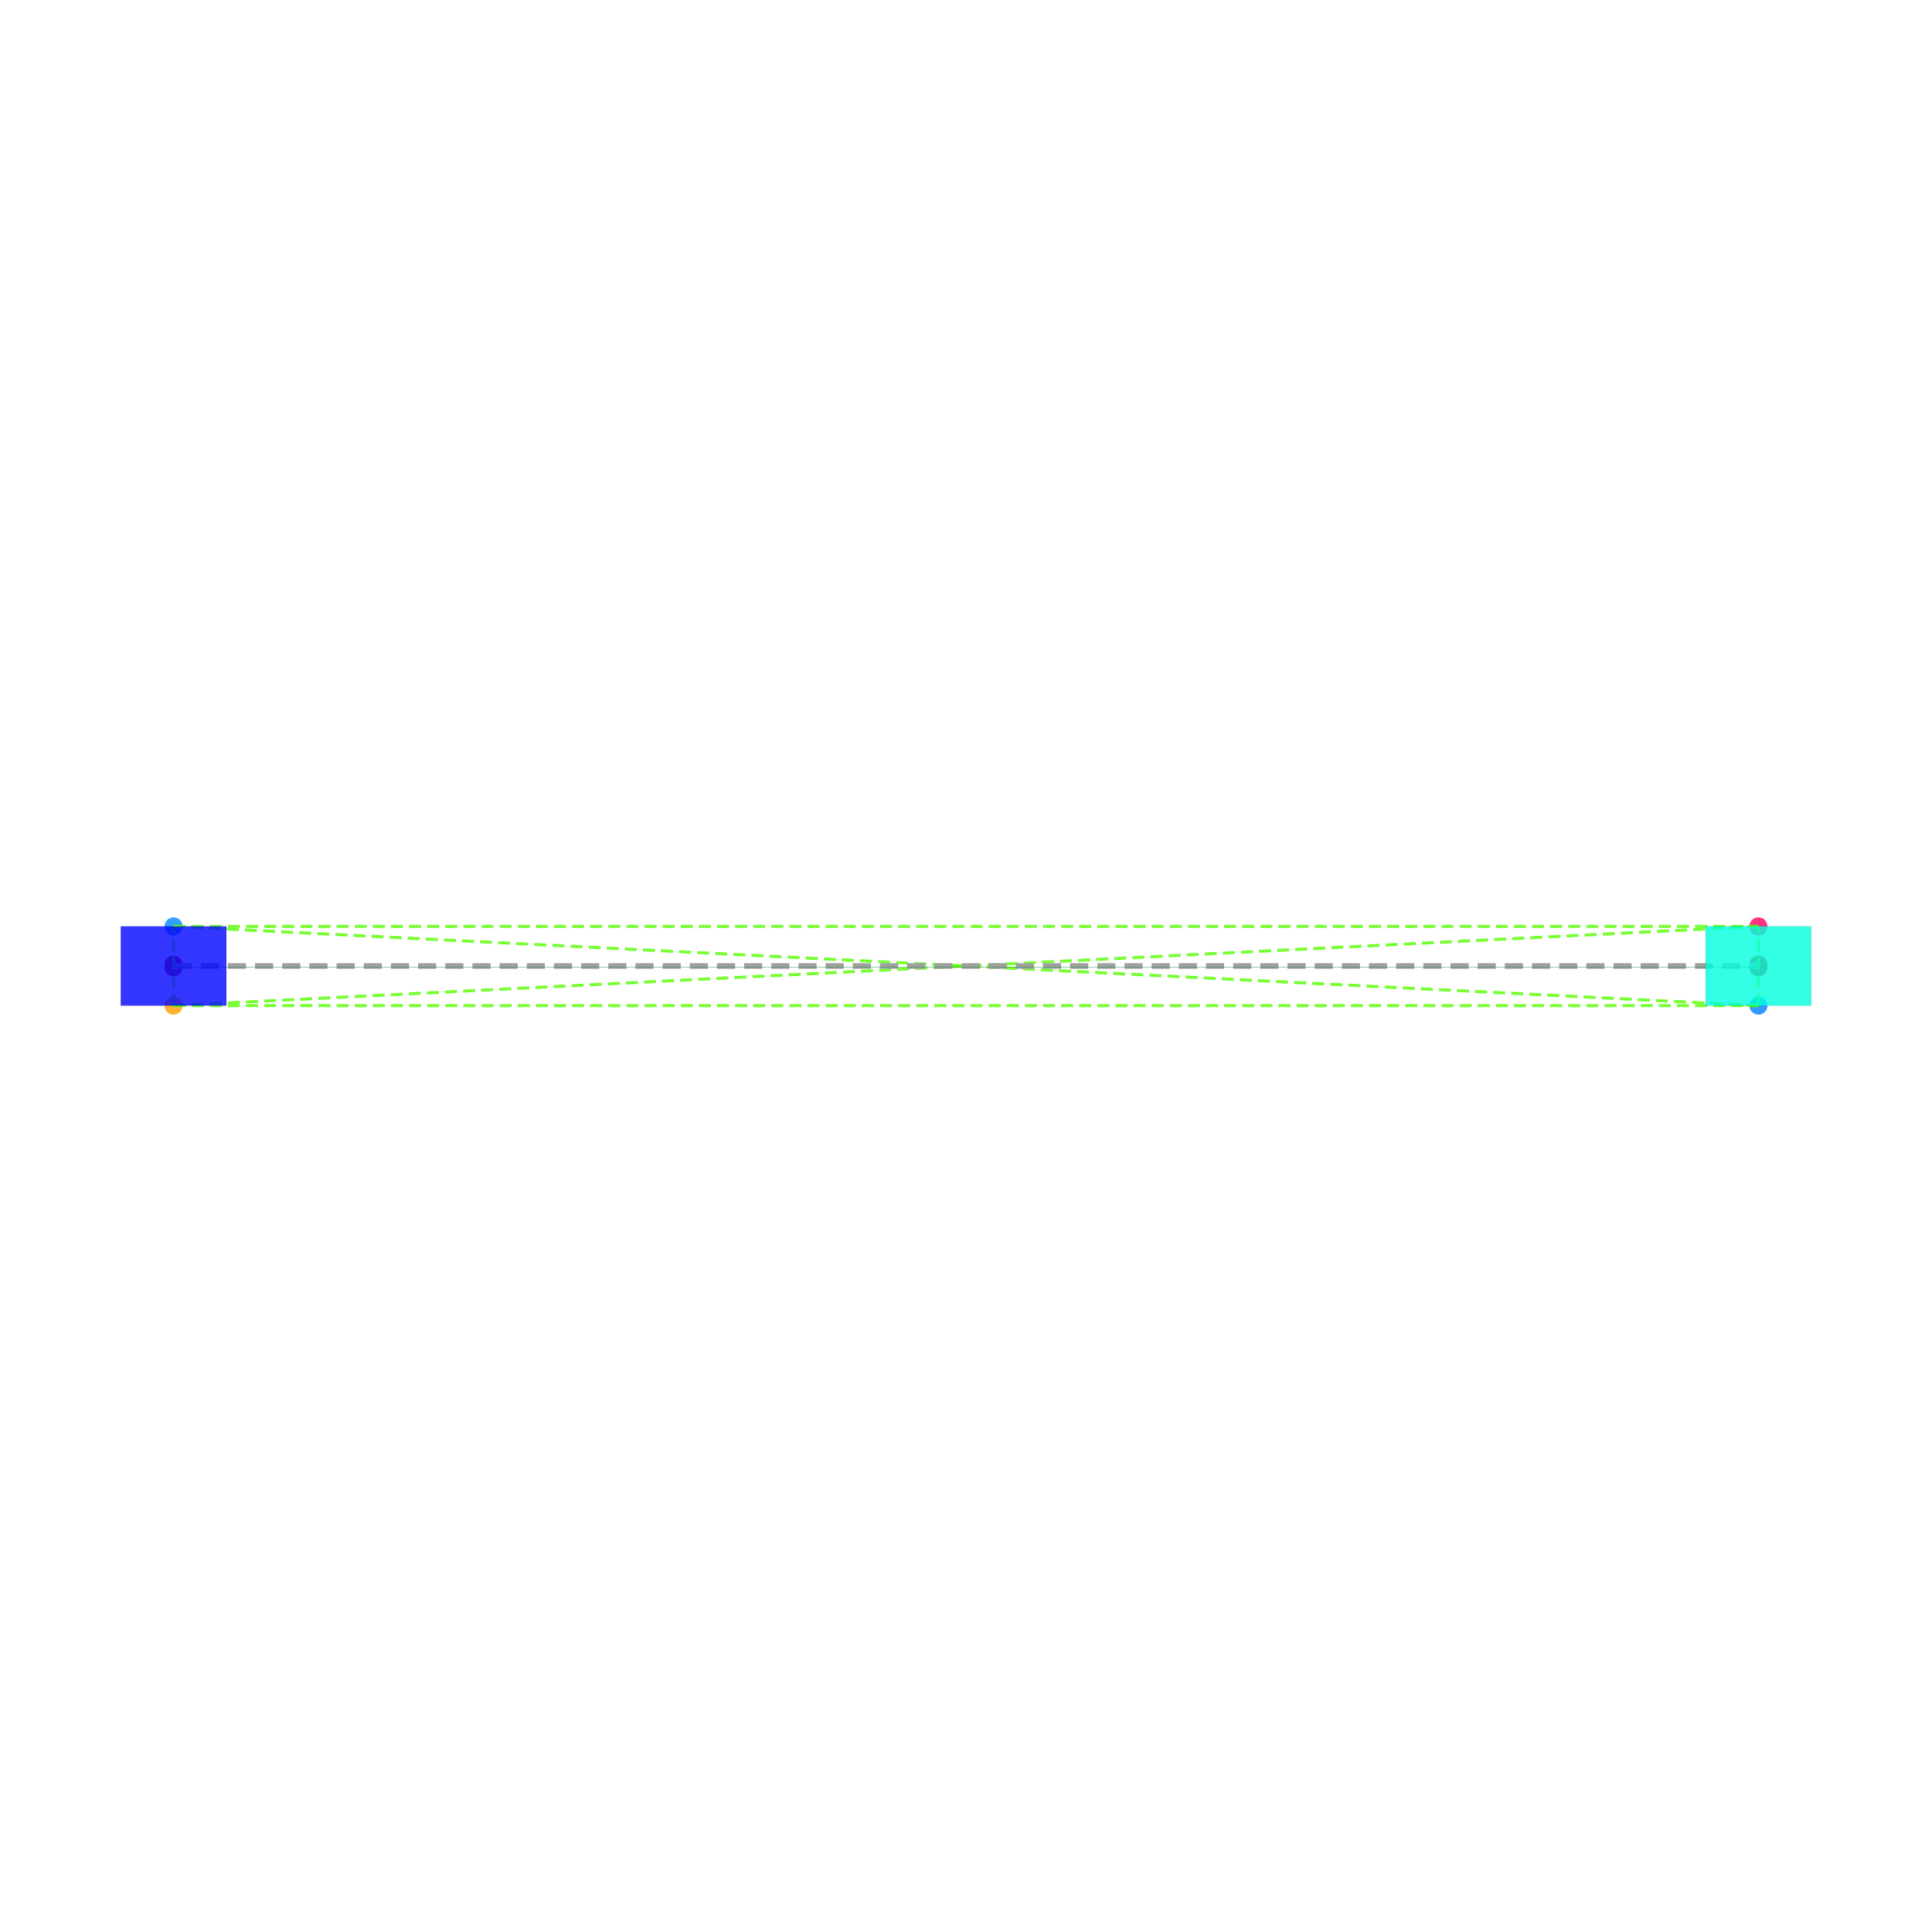
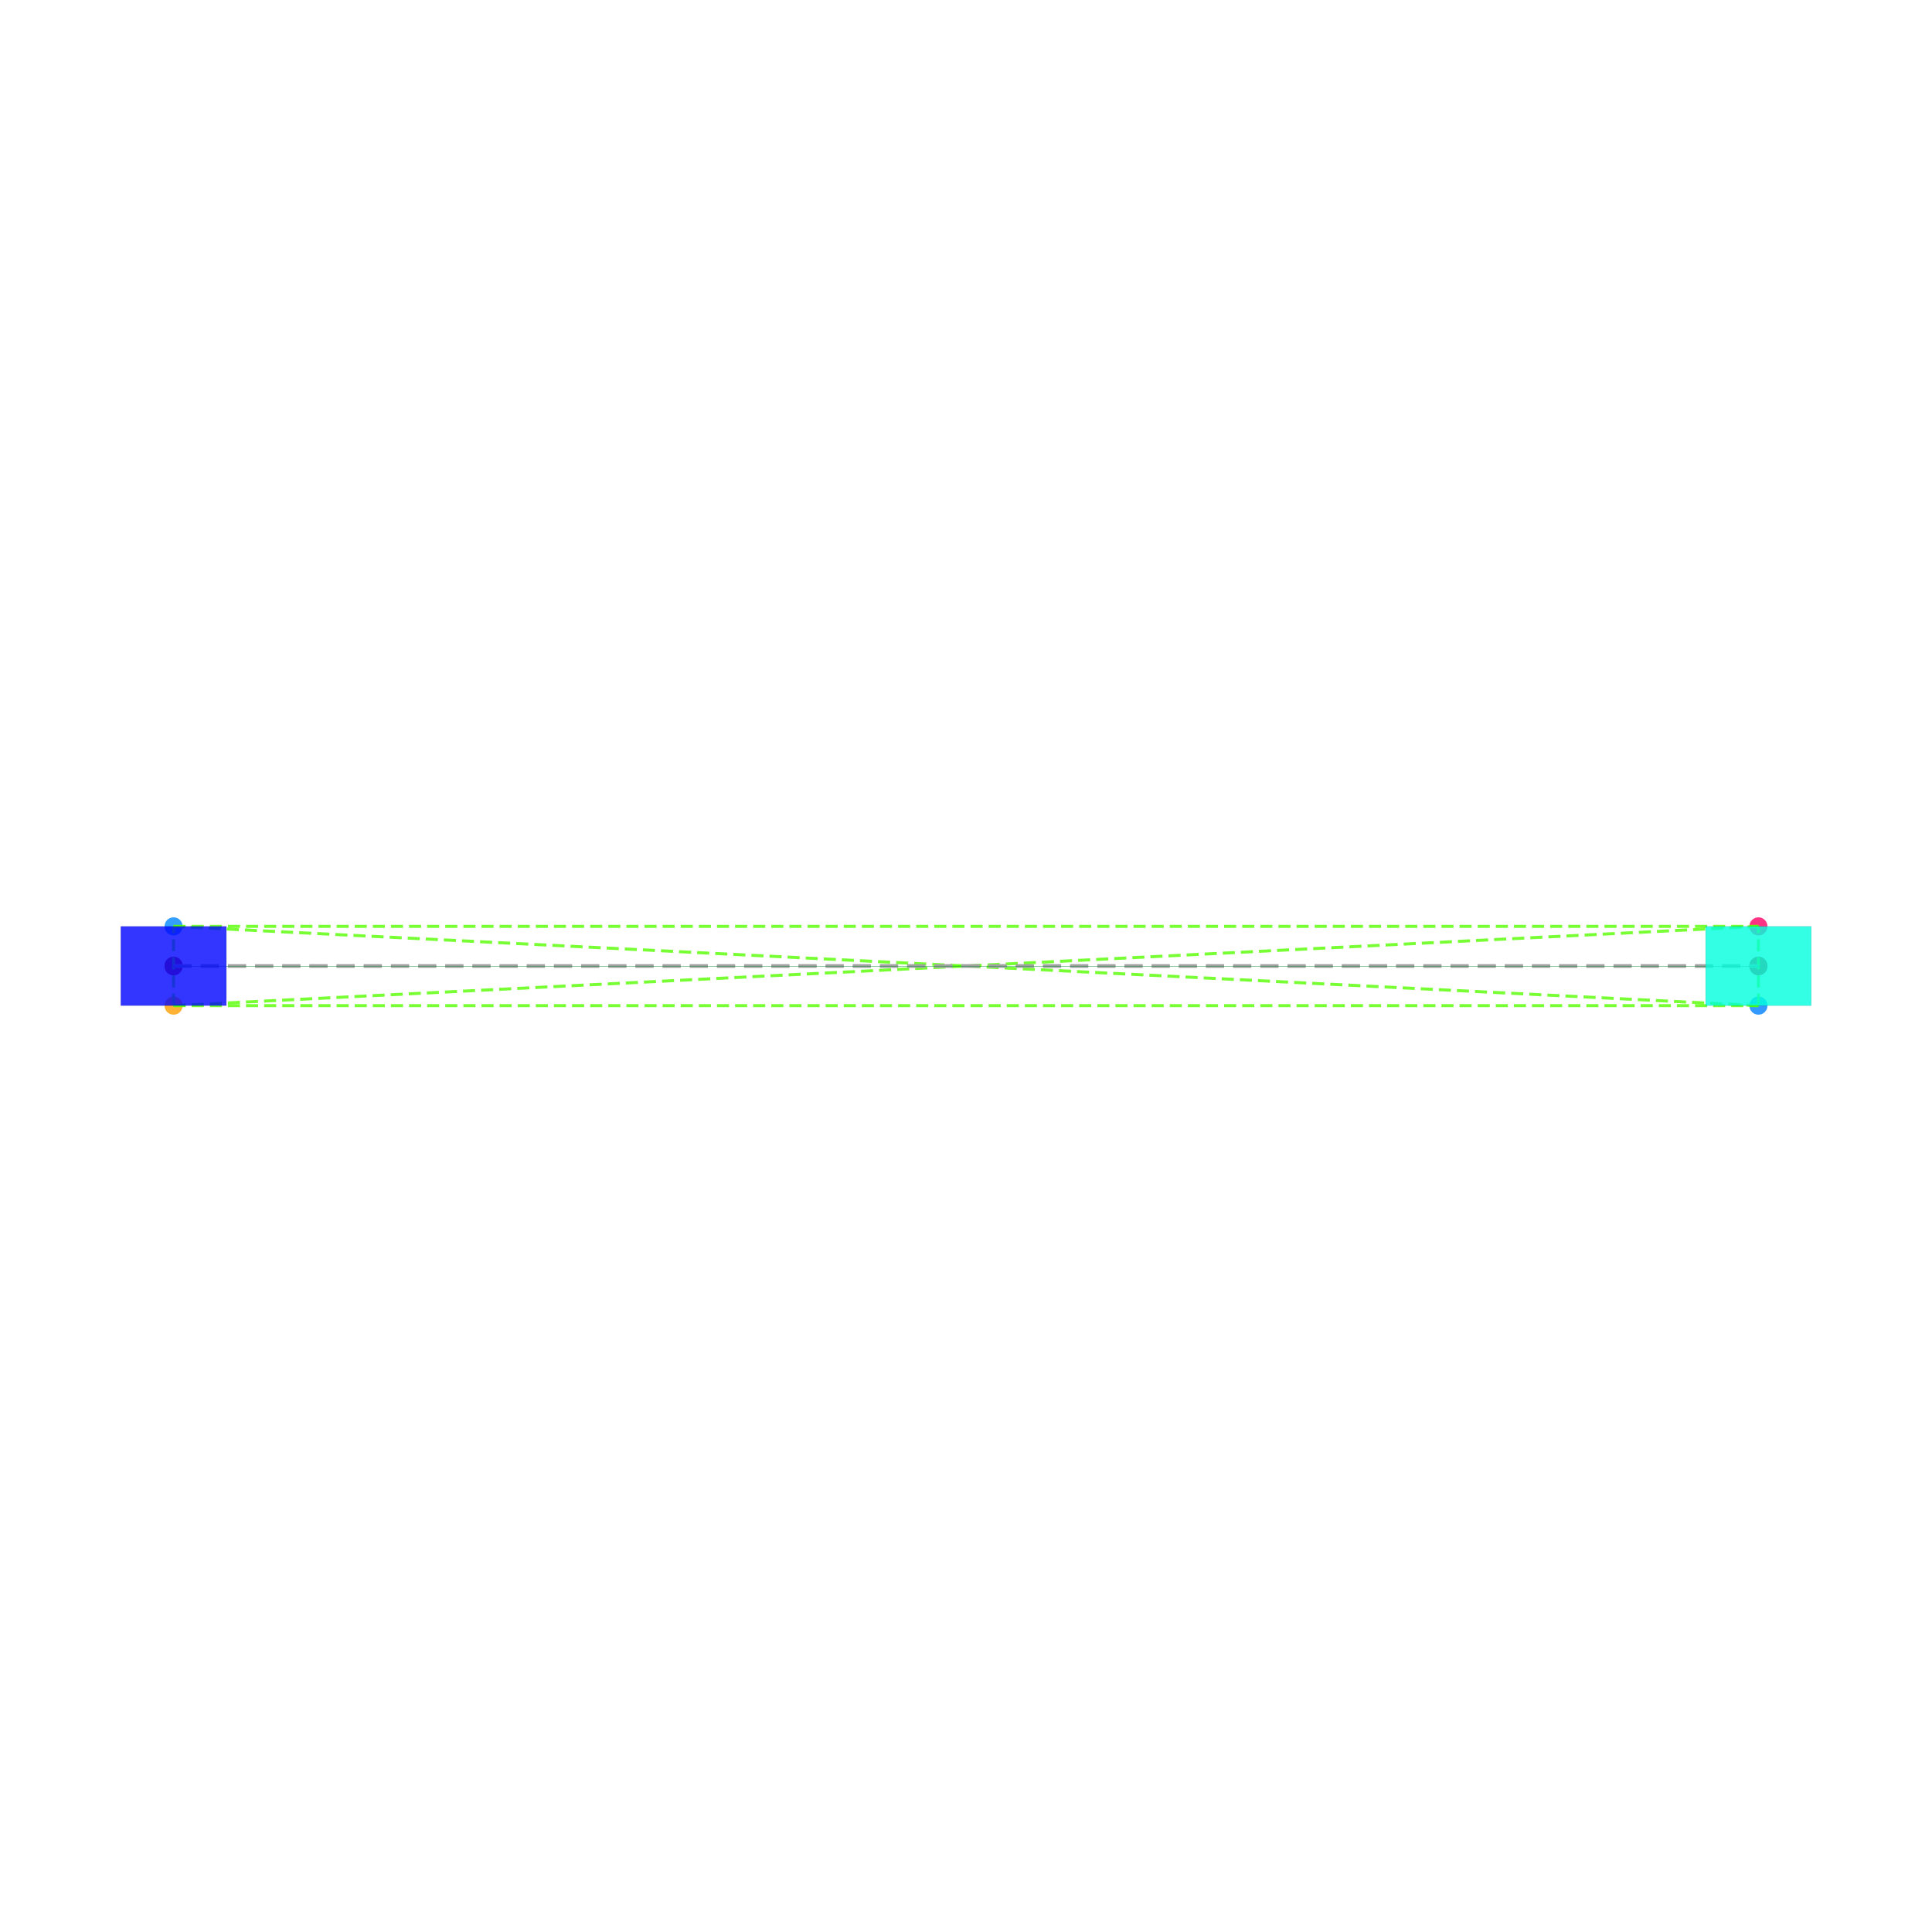
<svg xmlns="http://www.w3.org/2000/svg" width="640" height="640" viewBox="0 0 640 640">
  <rect width="100%" height="100%" fill="white" />
  <g>
-     <circle data-type="point" data-label="LEFT_TOP y-" data-x="0" data-y="9.709999999999999" cx="57.5" cy="333.125" r="3" fill="hsl(37, 100%, 50%, 0.8)" />
+     <circle data-type="point" data-label="LEFT_TOP y-" data-x="0" data-y="9.7025" cx="57.5" cy="333.125" r="3" fill="hsl(37, 100%, 50%, 0.8)" />
  </g>
  <g>
-     <circle data-type="point" data-label="LEFT_BOTTOM y+" data-x="0" data-y="10.31" cx="57.5" cy="306.875" r="3" fill="hsl(208, 100%, 50%, 0.8)" />
+     <circle data-type="point" data-label="LEFT_BOTTOM y+" data-x="0" data-y="10.302500000000002" cx="57.5" cy="306.875" r="3" fill="hsl(208, 100%, 50%, 0.8)" />
  </g>
  <g>
-     <circle data-type="point" data-label="RIGHT_TOP y-" data-x="12" data-y="9.709999999999999" cx="582.5" cy="333.125" r="3" fill="hsl(210, 100%, 50%, 0.8)" />
+     <circle data-type="point" data-label="RIGHT_TOP y-" data-x="12" data-y="9.7025" cx="582.5" cy="333.125" r="3" fill="hsl(210, 100%, 50%, 0.8)" />
  </g>
  <g>
-     <circle data-type="point" data-label="RIGHT_BOTTOM y+" data-x="12" data-y="10.31" cx="582.5" cy="306.875" r="3" fill="hsl(336, 100%, 50%, 0.8)" />
+     <circle data-type="point" data-label="RIGHT_BOTTOM y+" data-x="12" data-y="10.302500000000002" cx="582.5" cy="306.875" r="3" fill="hsl(336, 100%, 50%, 0.8)" />
  </g>
  <g>
-     <circle data-type="point" data-label="LEFT_TOP" data-x="0" data-y="10" cx="57.5" cy="320.438" r="3" fill="#b23a48" />
+     <circle data-type="point" data-label="LEFT_TOP" data-x="0" data-y="10" cx="57.5" cy="320.109" r="3" fill="#b23a48" />
  </g>
  <g>
-     <circle data-type="point" data-label="RIGHT_TOP" data-x="12" data-y="10" cx="582.5" cy="320.438" r="3" fill="#b23a48" />
+     <circle data-type="point" data-label="RIGHT_TOP" data-x="12" data-y="10" cx="582.5" cy="320.109" r="3" fill="#b23a48" />
  </g>
  <g>
-     <circle data-type="point" data-label="LEFT_BOTTOM" data-x="0" data-y="10.02" cx="57.5" cy="319.562" r="3" fill="#b23a48" />
+     <circle data-type="point" data-label="LEFT_BOTTOM" data-x="0" data-y="10.005" cx="57.5" cy="319.891" r="3" fill="#b23a48" />
  </g>
  <g>
-     <circle data-type="point" data-label="RIGHT_BOTTOM" data-x="12" data-y="10.02" cx="582.5" cy="319.562" r="3" fill="#b23a48" />
+     <circle data-type="point" data-label="RIGHT_BOTTOM" data-x="12" data-y="10.005" cx="582.5" cy="319.891" r="3" fill="#b23a48" />
  </g>
  <g>
-     <polyline data-points="0,9.709999999999999 12,9.709999999999999" data-type="line" data-label="" points="57.5,333.125 582.5,333.125" fill="none" stroke="hsl(100, 100%, 50%, 0.8)" stroke-width="1" stroke-dasharray="4 2" />
+     <polyline data-points="0,9.7025 12,9.7025" data-type="line" data-label="" points="57.5,333.125 582.5,333.125" fill="none" stroke="hsl(100, 100%, 50%, 0.8)" stroke-width="1" stroke-dasharray="4 2" />
  </g>
  <g>
-     <polyline data-points="0,9.709999999999999 0,10.31" data-type="line" data-label="" points="57.5,333.125 57.5,306.875" fill="none" stroke="hsl(100, 100%, 50%, 0.8)" stroke-width="1" stroke-dasharray="4 2" />
+     <polyline data-points="0,9.7025 0,10.302500000000002" data-type="line" data-label="" points="57.5,333.125 57.5,306.875" fill="none" stroke="hsl(100, 100%, 50%, 0.8)" stroke-width="1" stroke-dasharray="4 2" />
  </g>
  <g>
-     <polyline data-points="0,9.709999999999999 12,10.31" data-type="line" data-label="" points="57.5,333.125 582.5,306.875" fill="none" stroke="hsl(100, 100%, 50%, 0.8)" stroke-width="1" stroke-dasharray="4 2" />
+     <polyline data-points="0,9.7025 12,10.302500000000002" data-type="line" data-label="" points="57.5,333.125 582.5,306.875" fill="none" stroke="hsl(100, 100%, 50%, 0.8)" stroke-width="1" stroke-dasharray="4 2" />
  </g>
  <g>
-     <polyline data-points="12,9.709999999999999 0,10.31" data-type="line" data-label="" points="582.5,333.125 57.5,306.875" fill="none" stroke="hsl(100, 100%, 50%, 0.8)" stroke-width="1" stroke-dasharray="4 2" />
+     <polyline data-points="12,9.7025 0,10.302500000000002" data-type="line" data-label="" points="582.5,333.125 57.5,306.875" fill="none" stroke="hsl(100, 100%, 50%, 0.8)" stroke-width="1" stroke-dasharray="4 2" />
  </g>
  <g>
-     <polyline data-points="12,9.709999999999999 12,10.31" data-type="line" data-label="" points="582.5,333.125 582.5,306.875" fill="none" stroke="hsl(100, 100%, 50%, 0.8)" stroke-width="1" stroke-dasharray="4 2" />
+     <polyline data-points="12,9.7025 12,10.302500000000002" data-type="line" data-label="" points="582.5,333.125 582.5,306.875" fill="none" stroke="hsl(100, 100%, 50%, 0.8)" stroke-width="1" stroke-dasharray="4 2" />
  </g>
  <g>
-     <polyline data-points="0,10.31 12,10.31" data-type="line" data-label="" points="57.5,306.875 582.5,306.875" fill="none" stroke="hsl(100, 100%, 50%, 0.8)" stroke-width="1" stroke-dasharray="4 2" />
+     <polyline data-points="0,10.302500000000002 12,10.302500000000002" data-type="line" data-label="" points="57.5,306.875 582.5,306.875" fill="none" stroke="hsl(100, 100%, 50%, 0.8)" stroke-width="1" stroke-dasharray="4 2" />
  </g>
  <g>
-     <polyline data-points="0,10 12,10" data-type="line" data-label="" points="57.5,320.438 582.5,320.438" fill="none" stroke="#a0a0a0" stroke-width="1" stroke-dasharray="6 3" />
+     <polyline data-points="0,10 12,10" data-type="line" data-label="" points="57.5,320.109 582.5,320.109" fill="none" stroke="#a0a0a0" stroke-width="1" stroke-dasharray="6 3" />
  </g>
  <g>
-     <polyline data-points="0,10.02 12,10.02" data-type="line" data-label="" points="57.5,319.562 582.5,319.562" fill="none" stroke="#a0a0a0" stroke-width="1" stroke-dasharray="6 3" />
+     <polyline data-points="0,10.005 12,10.005" data-type="line" data-label="" points="57.5,319.891 582.5,319.891" fill="none" stroke="#a0a0a0" stroke-width="1" stroke-dasharray="6 3" />
  </g>
  <g>
-     <polyline data-points="0,10 0,10.02 0,10 12,10 12,10.02" data-type="line" data-label="" points="57.5,320.438 57.5,319.562 57.5,320.438 582.5,320.438 582.5,319.562" fill="none" stroke="#0c8b3c" stroke-width="0.12" />
+     <polyline data-points="0,10 0,10.005 0,10 12,10 12,10.005" data-type="line" data-label="" points="57.5,320.109 57.5,319.891 57.5,320.109 582.5,320.109 582.5,319.891" fill="none" stroke="#0c8b3c" stroke-width="0.12" />
  </g>
  <g>
-     <rect data-type="rect" data-label="LEFT" data-x="0" data-y="10.01" x="40" y="306.875" width="35" height="26.25" fill="hsl(239, 100%, 50%, 0.8)" stroke="black" stroke-width="0.023" />
+     <rect data-type="rect" data-label="LEFT" data-x="0" data-y="10.002500000000001" x="40" y="306.875" width="35" height="26.25" fill="hsl(239, 100%, 50%, 0.8)" stroke="black" stroke-width="0.023" />
  </g>
  <g>
-     <rect data-type="rect" data-label="RIGHT" data-x="12" data-y="10.01" x="565" y="306.875" width="35" height="26.25" fill="hsl(172, 100%, 50%, 0.8)" stroke="black" stroke-width="0.023" />
+     <rect data-type="rect" data-label="RIGHT" data-x="12" data-y="10.002500000000001" x="565" y="306.875" width="35" height="26.25" fill="hsl(172, 100%, 50%, 0.8)" stroke="black" stroke-width="0.023" />
  </g>
  <g id="crosshair" style="display: none">
    <line id="crosshair-h" y1="0" y2="640" stroke="#666" stroke-width="0.5" />
    <line id="crosshair-v" x1="0" x2="640" stroke="#666" stroke-width="0.5" />
    <text id="coordinates" font-family="monospace" font-size="12" fill="#666" />
  </g>
</svg>
